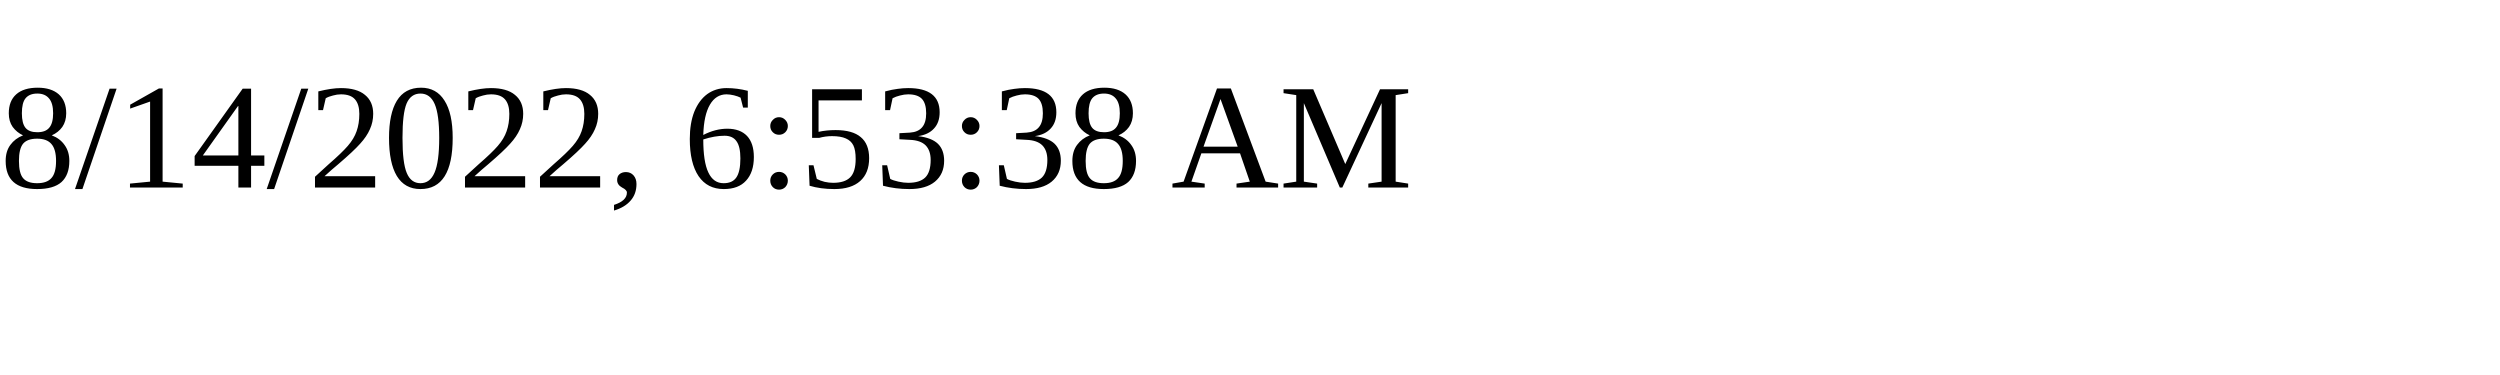
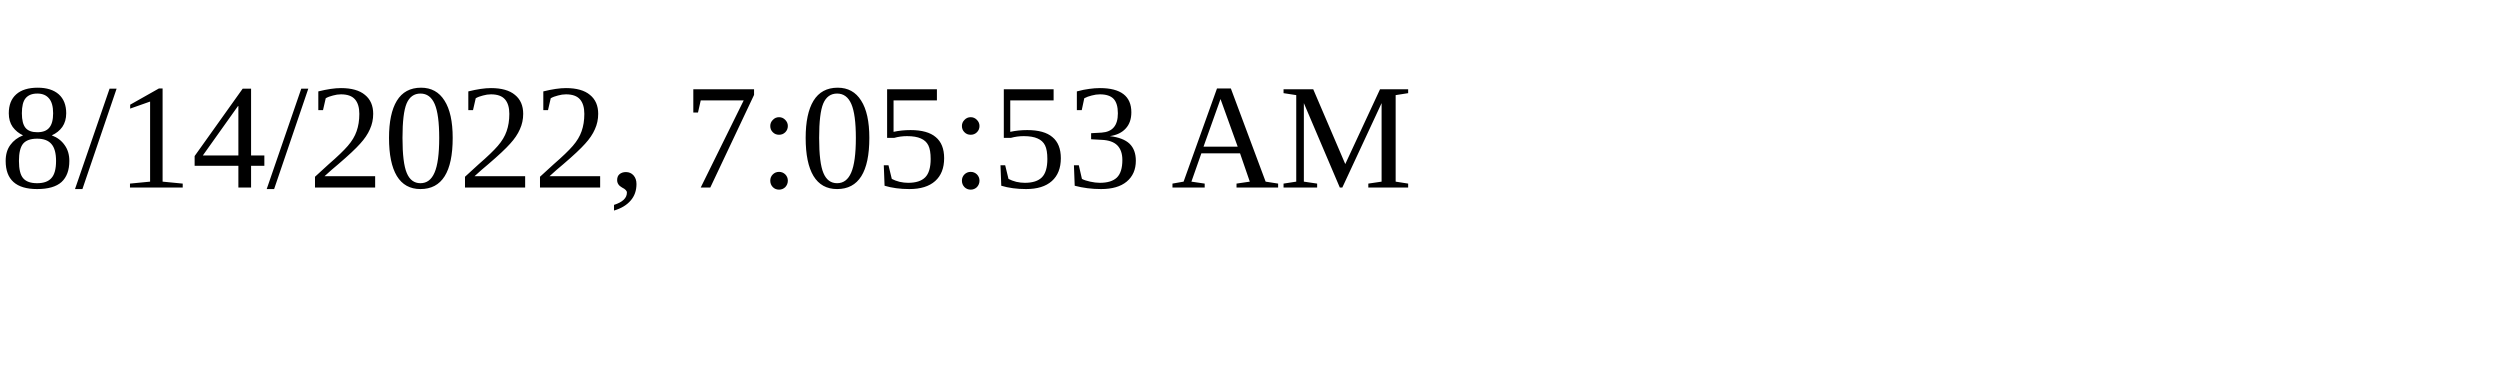
<svg xmlns="http://www.w3.org/2000/svg" height="30" width="200">
-   <text x="0" y="15">8/14/2022, 6:53:38 AM</text>
+   <text x="0" y="15">8/14/2022, 7:05:53 AM</text>
</svg>
